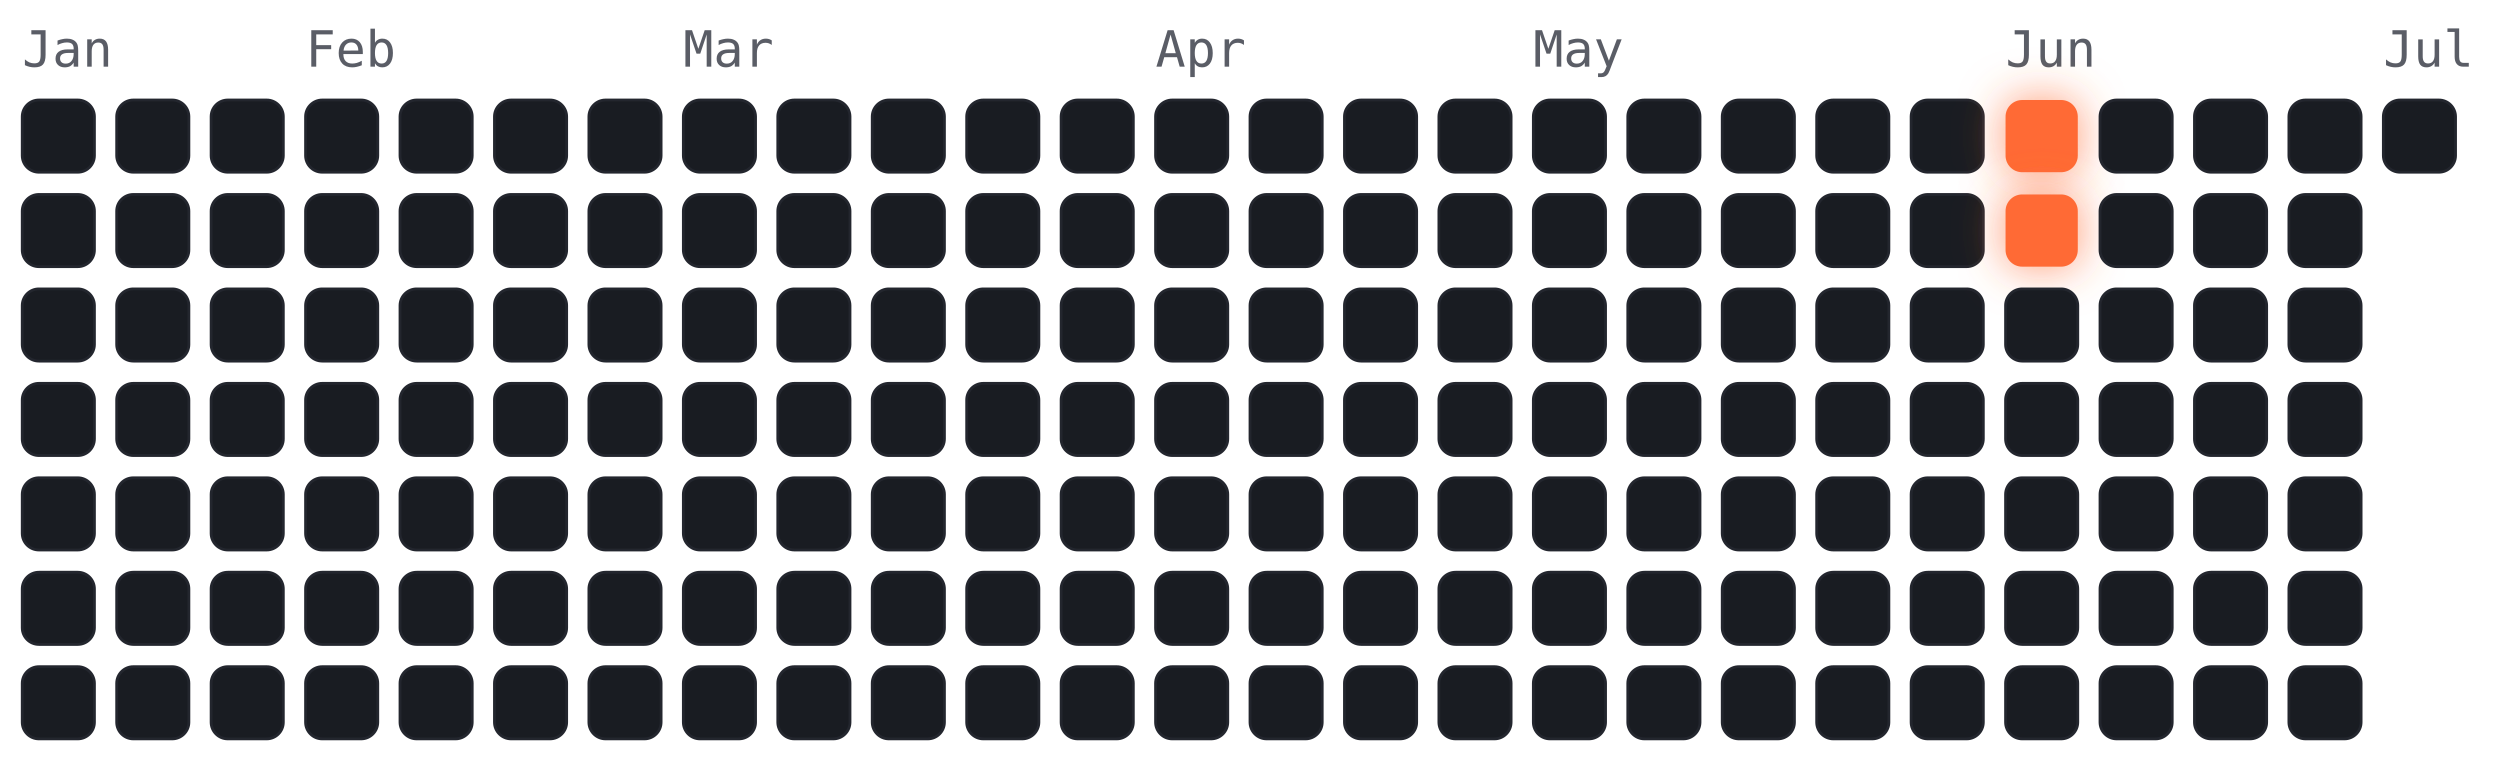
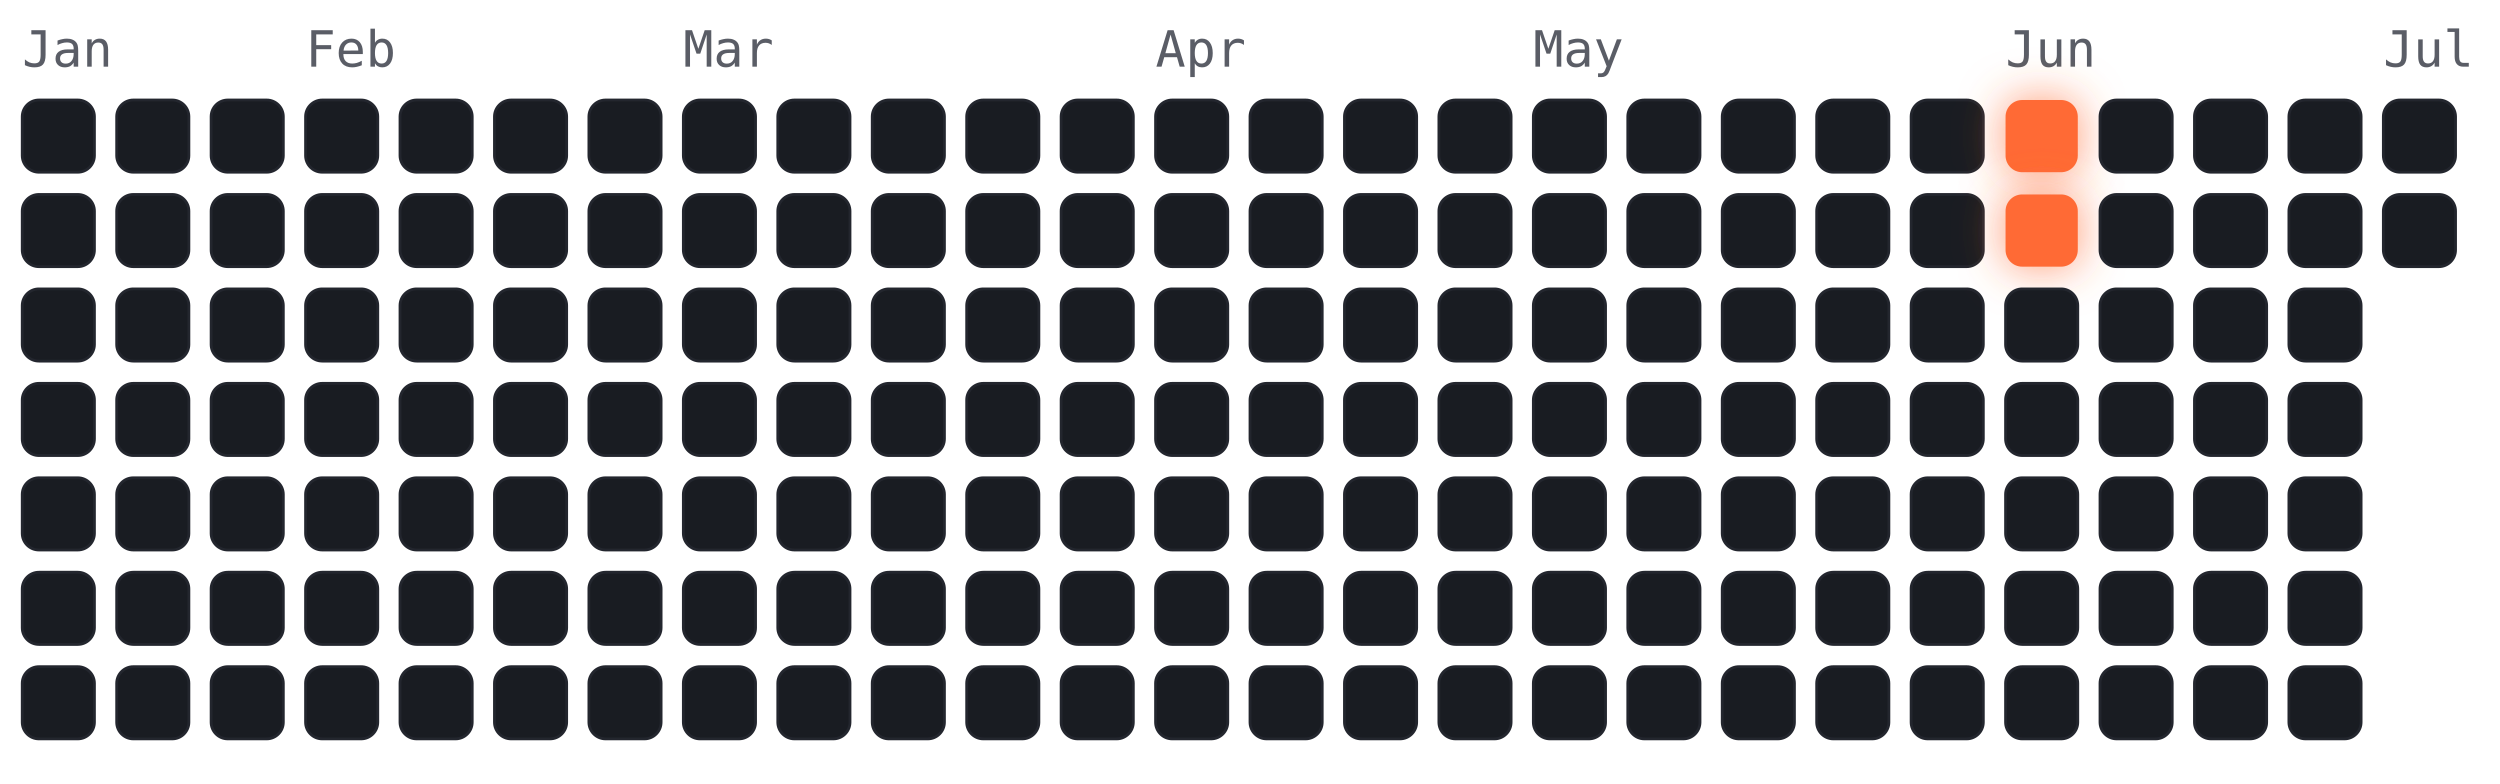
<svg xmlns="http://www.w3.org/2000/svg" viewBox="-4 -18 450 141" width="450" height="141" font-family="ui-monospace,Menlo,monospace">
  <style>
.cold{fill:#191c22;stroke:#23262e;stroke-width:.5}
.hot{fill:#ff6b35;filter:drop-shadow(0 0 4px rgba(255,107,53,.7))}
.m{fill:#5a5d66;font-size:9px}
</style>
  <text class="m" x="0" y="-6">Jan</text>
  <text class="m" x="51" y="-6">Feb</text>
  <text class="m" x="119" y="-6">Mar</text>
  <text class="m" x="204" y="-6">Apr</text>
  <text class="m" x="272" y="-6">May</text>
  <text class="m" x="357" y="-6">Jun</text>
  <text class="m" x="425" y="-6">Jul</text>
  <rect class="cold" x="0" y="0" width="13" height="13" rx="3" />
  <rect class="cold" x="0" y="17" width="13" height="13" rx="3" />
  <rect class="cold" x="0" y="34" width="13" height="13" rx="3" />
  <rect class="cold" x="0" y="51" width="13" height="13" rx="3" />
  <rect class="cold" x="0" y="68" width="13" height="13" rx="3" />
  <rect class="cold" x="0" y="85" width="13" height="13" rx="3" />
  <rect class="cold" x="0" y="102" width="13" height="13" rx="3" />
  <rect class="cold" x="17" y="0" width="13" height="13" rx="3" />
  <rect class="cold" x="17" y="17" width="13" height="13" rx="3" />
  <rect class="cold" x="17" y="34" width="13" height="13" rx="3" />
  <rect class="cold" x="17" y="51" width="13" height="13" rx="3" />
  <rect class="cold" x="17" y="68" width="13" height="13" rx="3" />
  <rect class="cold" x="17" y="85" width="13" height="13" rx="3" />
  <rect class="cold" x="17" y="102" width="13" height="13" rx="3" />
  <rect class="cold" x="34" y="0" width="13" height="13" rx="3" />
  <rect class="cold" x="34" y="17" width="13" height="13" rx="3" />
  <rect class="cold" x="34" y="34" width="13" height="13" rx="3" />
  <rect class="cold" x="34" y="51" width="13" height="13" rx="3" />
  <rect class="cold" x="34" y="68" width="13" height="13" rx="3" />
  <rect class="cold" x="34" y="85" width="13" height="13" rx="3" />
  <rect class="cold" x="34" y="102" width="13" height="13" rx="3" />
  <rect class="cold" x="51" y="0" width="13" height="13" rx="3" />
  <rect class="cold" x="51" y="17" width="13" height="13" rx="3" />
  <rect class="cold" x="51" y="34" width="13" height="13" rx="3" />
  <rect class="cold" x="51" y="51" width="13" height="13" rx="3" />
  <rect class="cold" x="51" y="68" width="13" height="13" rx="3" />
  <rect class="cold" x="51" y="85" width="13" height="13" rx="3" />
  <rect class="cold" x="51" y="102" width="13" height="13" rx="3" />
  <rect class="cold" x="68" y="0" width="13" height="13" rx="3" />
  <rect class="cold" x="68" y="17" width="13" height="13" rx="3" />
  <rect class="cold" x="68" y="34" width="13" height="13" rx="3" />
  <rect class="cold" x="68" y="51" width="13" height="13" rx="3" />
  <rect class="cold" x="68" y="68" width="13" height="13" rx="3" />
  <rect class="cold" x="68" y="85" width="13" height="13" rx="3" />
  <rect class="cold" x="68" y="102" width="13" height="13" rx="3" />
  <rect class="cold" x="85" y="0" width="13" height="13" rx="3" />
  <rect class="cold" x="85" y="17" width="13" height="13" rx="3" />
  <rect class="cold" x="85" y="34" width="13" height="13" rx="3" />
  <rect class="cold" x="85" y="51" width="13" height="13" rx="3" />
  <rect class="cold" x="85" y="68" width="13" height="13" rx="3" />
  <rect class="cold" x="85" y="85" width="13" height="13" rx="3" />
  <rect class="cold" x="85" y="102" width="13" height="13" rx="3" />
  <rect class="cold" x="102" y="0" width="13" height="13" rx="3" />
  <rect class="cold" x="102" y="17" width="13" height="13" rx="3" />
  <rect class="cold" x="102" y="34" width="13" height="13" rx="3" />
  <rect class="cold" x="102" y="51" width="13" height="13" rx="3" />
  <rect class="cold" x="102" y="68" width="13" height="13" rx="3" />
  <rect class="cold" x="102" y="85" width="13" height="13" rx="3" />
  <rect class="cold" x="102" y="102" width="13" height="13" rx="3" />
  <rect class="cold" x="119" y="0" width="13" height="13" rx="3" />
  <rect class="cold" x="119" y="17" width="13" height="13" rx="3" />
  <rect class="cold" x="119" y="34" width="13" height="13" rx="3" />
  <rect class="cold" x="119" y="51" width="13" height="13" rx="3" />
  <rect class="cold" x="119" y="68" width="13" height="13" rx="3" />
  <rect class="cold" x="119" y="85" width="13" height="13" rx="3" />
  <rect class="cold" x="119" y="102" width="13" height="13" rx="3" />
  <rect class="cold" x="136" y="0" width="13" height="13" rx="3" />
  <rect class="cold" x="136" y="17" width="13" height="13" rx="3" />
  <rect class="cold" x="136" y="34" width="13" height="13" rx="3" />
  <rect class="cold" x="136" y="51" width="13" height="13" rx="3" />
  <rect class="cold" x="136" y="68" width="13" height="13" rx="3" />
  <rect class="cold" x="136" y="85" width="13" height="13" rx="3" />
  <rect class="cold" x="136" y="102" width="13" height="13" rx="3" />
  <rect class="cold" x="153" y="0" width="13" height="13" rx="3" />
  <rect class="cold" x="153" y="17" width="13" height="13" rx="3" />
  <rect class="cold" x="153" y="34" width="13" height="13" rx="3" />
  <rect class="cold" x="153" y="51" width="13" height="13" rx="3" />
  <rect class="cold" x="153" y="68" width="13" height="13" rx="3" />
  <rect class="cold" x="153" y="85" width="13" height="13" rx="3" />
  <rect class="cold" x="153" y="102" width="13" height="13" rx="3" />
  <rect class="cold" x="170" y="0" width="13" height="13" rx="3" />
  <rect class="cold" x="170" y="17" width="13" height="13" rx="3" />
  <rect class="cold" x="170" y="34" width="13" height="13" rx="3" />
  <rect class="cold" x="170" y="51" width="13" height="13" rx="3" />
  <rect class="cold" x="170" y="68" width="13" height="13" rx="3" />
  <rect class="cold" x="170" y="85" width="13" height="13" rx="3" />
  <rect class="cold" x="170" y="102" width="13" height="13" rx="3" />
  <rect class="cold" x="187" y="0" width="13" height="13" rx="3" />
  <rect class="cold" x="187" y="17" width="13" height="13" rx="3" />
  <rect class="cold" x="187" y="34" width="13" height="13" rx="3" />
  <rect class="cold" x="187" y="51" width="13" height="13" rx="3" />
  <rect class="cold" x="187" y="68" width="13" height="13" rx="3" />
  <rect class="cold" x="187" y="85" width="13" height="13" rx="3" />
  <rect class="cold" x="187" y="102" width="13" height="13" rx="3" />
  <rect class="cold" x="204" y="0" width="13" height="13" rx="3" />
  <rect class="cold" x="204" y="17" width="13" height="13" rx="3" />
  <rect class="cold" x="204" y="34" width="13" height="13" rx="3" />
  <rect class="cold" x="204" y="51" width="13" height="13" rx="3" />
  <rect class="cold" x="204" y="68" width="13" height="13" rx="3" />
  <rect class="cold" x="204" y="85" width="13" height="13" rx="3" />
  <rect class="cold" x="204" y="102" width="13" height="13" rx="3" />
  <rect class="cold" x="221" y="0" width="13" height="13" rx="3" />
  <rect class="cold" x="221" y="17" width="13" height="13" rx="3" />
  <rect class="cold" x="221" y="34" width="13" height="13" rx="3" />
  <rect class="cold" x="221" y="51" width="13" height="13" rx="3" />
  <rect class="cold" x="221" y="68" width="13" height="13" rx="3" />
  <rect class="cold" x="221" y="85" width="13" height="13" rx="3" />
  <rect class="cold" x="221" y="102" width="13" height="13" rx="3" />
  <rect class="cold" x="238" y="0" width="13" height="13" rx="3" />
  <rect class="cold" x="238" y="17" width="13" height="13" rx="3" />
  <rect class="cold" x="238" y="34" width="13" height="13" rx="3" />
  <rect class="cold" x="238" y="51" width="13" height="13" rx="3" />
  <rect class="cold" x="238" y="68" width="13" height="13" rx="3" />
  <rect class="cold" x="238" y="85" width="13" height="13" rx="3" />
  <rect class="cold" x="238" y="102" width="13" height="13" rx="3" />
  <rect class="cold" x="255" y="0" width="13" height="13" rx="3" />
  <rect class="cold" x="255" y="17" width="13" height="13" rx="3" />
  <rect class="cold" x="255" y="34" width="13" height="13" rx="3" />
  <rect class="cold" x="255" y="51" width="13" height="13" rx="3" />
  <rect class="cold" x="255" y="68" width="13" height="13" rx="3" />
  <rect class="cold" x="255" y="85" width="13" height="13" rx="3" />
  <rect class="cold" x="255" y="102" width="13" height="13" rx="3" />
  <rect class="cold" x="272" y="0" width="13" height="13" rx="3" />
  <rect class="cold" x="272" y="17" width="13" height="13" rx="3" />
  <rect class="cold" x="272" y="34" width="13" height="13" rx="3" />
  <rect class="cold" x="272" y="51" width="13" height="13" rx="3" />
  <rect class="cold" x="272" y="68" width="13" height="13" rx="3" />
  <rect class="cold" x="272" y="85" width="13" height="13" rx="3" />
  <rect class="cold" x="272" y="102" width="13" height="13" rx="3" />
  <rect class="cold" x="289" y="0" width="13" height="13" rx="3" />
  <rect class="cold" x="289" y="17" width="13" height="13" rx="3" />
  <rect class="cold" x="289" y="34" width="13" height="13" rx="3" />
  <rect class="cold" x="289" y="51" width="13" height="13" rx="3" />
  <rect class="cold" x="289" y="68" width="13" height="13" rx="3" />
  <rect class="cold" x="289" y="85" width="13" height="13" rx="3" />
  <rect class="cold" x="289" y="102" width="13" height="13" rx="3" />
  <rect class="cold" x="306" y="0" width="13" height="13" rx="3" />
  <rect class="cold" x="306" y="17" width="13" height="13" rx="3" />
  <rect class="cold" x="306" y="34" width="13" height="13" rx="3" />
  <rect class="cold" x="306" y="51" width="13" height="13" rx="3" />
  <rect class="cold" x="306" y="68" width="13" height="13" rx="3" />
  <rect class="cold" x="306" y="85" width="13" height="13" rx="3" />
  <rect class="cold" x="306" y="102" width="13" height="13" rx="3" />
  <rect class="cold" x="323" y="0" width="13" height="13" rx="3" />
  <rect class="cold" x="323" y="17" width="13" height="13" rx="3" />
  <rect class="cold" x="323" y="34" width="13" height="13" rx="3" />
  <rect class="cold" x="323" y="51" width="13" height="13" rx="3" />
  <rect class="cold" x="323" y="68" width="13" height="13" rx="3" />
  <rect class="cold" x="323" y="85" width="13" height="13" rx="3" />
  <rect class="cold" x="323" y="102" width="13" height="13" rx="3" />
  <rect class="cold" x="340" y="0" width="13" height="13" rx="3" />
  <rect class="cold" x="340" y="17" width="13" height="13" rx="3" />
  <rect class="cold" x="340" y="34" width="13" height="13" rx="3" />
  <rect class="cold" x="340" y="51" width="13" height="13" rx="3" />
  <rect class="cold" x="340" y="68" width="13" height="13" rx="3" />
  <rect class="cold" x="340" y="85" width="13" height="13" rx="3" />
  <rect class="cold" x="340" y="102" width="13" height="13" rx="3" />
  <rect class="hot" x="357" y="0" width="13" height="13" rx="3" />
  <rect class="hot" x="357" y="17" width="13" height="13" rx="3" />
  <rect class="cold" x="357" y="34" width="13" height="13" rx="3" />
  <rect class="cold" x="357" y="51" width="13" height="13" rx="3" />
  <rect class="cold" x="357" y="68" width="13" height="13" rx="3" />
  <rect class="cold" x="357" y="85" width="13" height="13" rx="3" />
  <rect class="cold" x="357" y="102" width="13" height="13" rx="3" />
  <rect class="cold" x="374" y="0" width="13" height="13" rx="3" />
  <rect class="cold" x="374" y="17" width="13" height="13" rx="3" />
  <rect class="cold" x="374" y="34" width="13" height="13" rx="3" />
  <rect class="cold" x="374" y="51" width="13" height="13" rx="3" />
  <rect class="cold" x="374" y="68" width="13" height="13" rx="3" />
  <rect class="cold" x="374" y="85" width="13" height="13" rx="3" />
  <rect class="cold" x="374" y="102" width="13" height="13" rx="3" />
  <rect class="cold" x="391" y="0" width="13" height="13" rx="3" />
  <rect class="cold" x="391" y="17" width="13" height="13" rx="3" />
  <rect class="cold" x="391" y="34" width="13" height="13" rx="3" />
  <rect class="cold" x="391" y="51" width="13" height="13" rx="3" />
  <rect class="cold" x="391" y="68" width="13" height="13" rx="3" />
  <rect class="cold" x="391" y="85" width="13" height="13" rx="3" />
  <rect class="cold" x="391" y="102" width="13" height="13" rx="3" />
  <rect class="cold" x="408" y="0" width="13" height="13" rx="3" />
  <rect class="cold" x="408" y="17" width="13" height="13" rx="3" />
  <rect class="cold" x="408" y="34" width="13" height="13" rx="3" />
  <rect class="cold" x="408" y="51" width="13" height="13" rx="3" />
  <rect class="cold" x="408" y="68" width="13" height="13" rx="3" />
  <rect class="cold" x="408" y="85" width="13" height="13" rx="3" />
  <rect class="cold" x="408" y="102" width="13" height="13" rx="3" />
  <rect class="cold" x="425" y="0" width="13" height="13" rx="3" />
+   <rect class="cold" x="425" y="17" width="13" height="13" rx="3" />
</svg>
